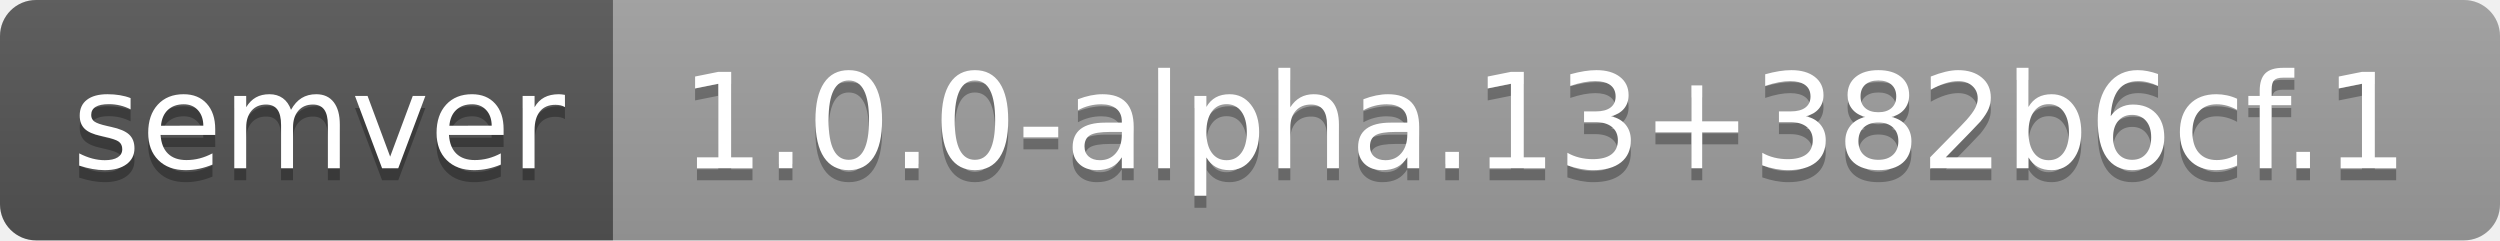
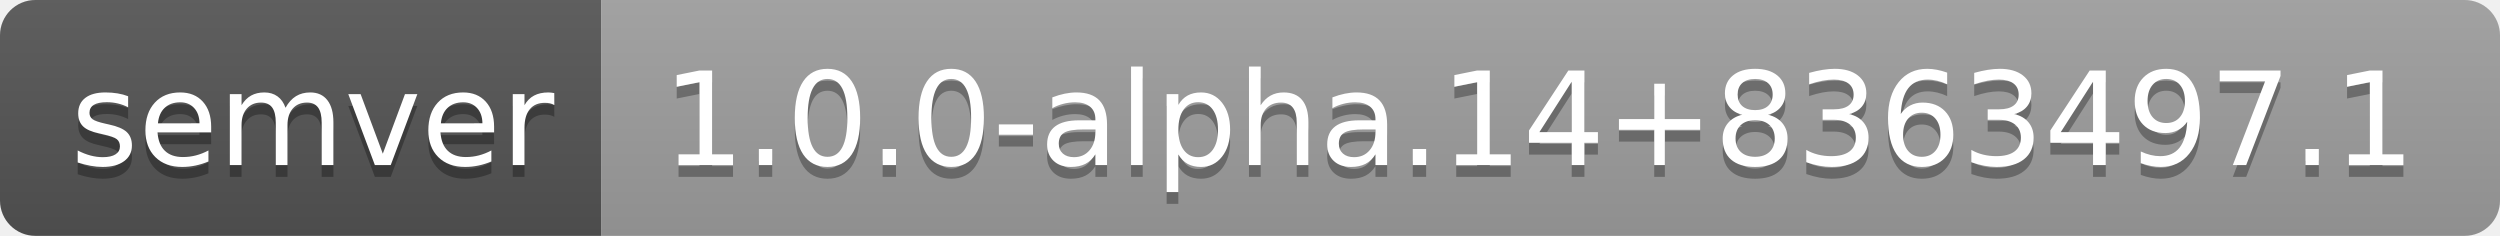
- <svg xmlns="http://www.w3.org/2000/svg" width="208" height="20" role="img" aria-label="semver: 1.0.0-alpha.13+382b6cf.1">
+ <svg xmlns="http://www.w3.org/2000/svg" width="212" height="20" role="img" aria-label="semver: 1.0.0-alpha.14+8363497.1">
  <linearGradient id="s" x2="0" y2="100%">
    <stop offset="0" stop-color="#bbb" stop-opacity=".1" />
    <stop offset="1" stop-opacity=".1" />
  </linearGradient>
  <clipPath id="r">
-     <rect width="208" height="20" rx="3" fill="#fff" />
+     <rect width="212" height="20" rx="3" fill="#fff" />
  </clipPath>
  <g clip-path="url(#r)">
    <rect width="51" height="20" fill="#555" />
-     <rect x="51" width="157" height="20" fill="#9f9f9f" />
-     <rect width="208" height="20" fill="url(#s)" />
+     <rect x="51" width="161" height="20" fill="#9f9f9f" />
+     <rect width="212" height="20" fill="url(#s)" />
  </g>
  <g fill="#fff" text-anchor="middle" font-family="Verdana,Geneva,DejaVu Sans,sans-serif" text-rendering="geometricPrecision" font-size="110">
    <text aria-hidden="true" x="265" y="150" fill="#010101" fill-opacity=".3" transform="scale(.1)" textLength="410">semver</text>
    <text x="265" y="140" transform="scale(.1)" fill="#fff" textLength="410">semver</text>
-     <text aria-hidden="true" x="1285" y="150" fill="#010101" fill-opacity=".3" transform="scale(.1)" textLength="1470">1.0.0-alpha.13+382b6cf.1</text>
-     <text x="1285" y="140" transform="scale(.1)" fill="#fff" textLength="1470">1.0.0-alpha.13+382b6cf.1</text>
+     <text aria-hidden="true" x="1305" y="150" fill="#010101" fill-opacity=".3" transform="scale(.1)" textLength="1510">1.0.0-alpha.14+8363497.1</text>
+     <text x="1305" y="140" transform="scale(.1)" fill="#fff" textLength="1510">1.0.0-alpha.14+8363497.1</text>
  </g>
</svg>
